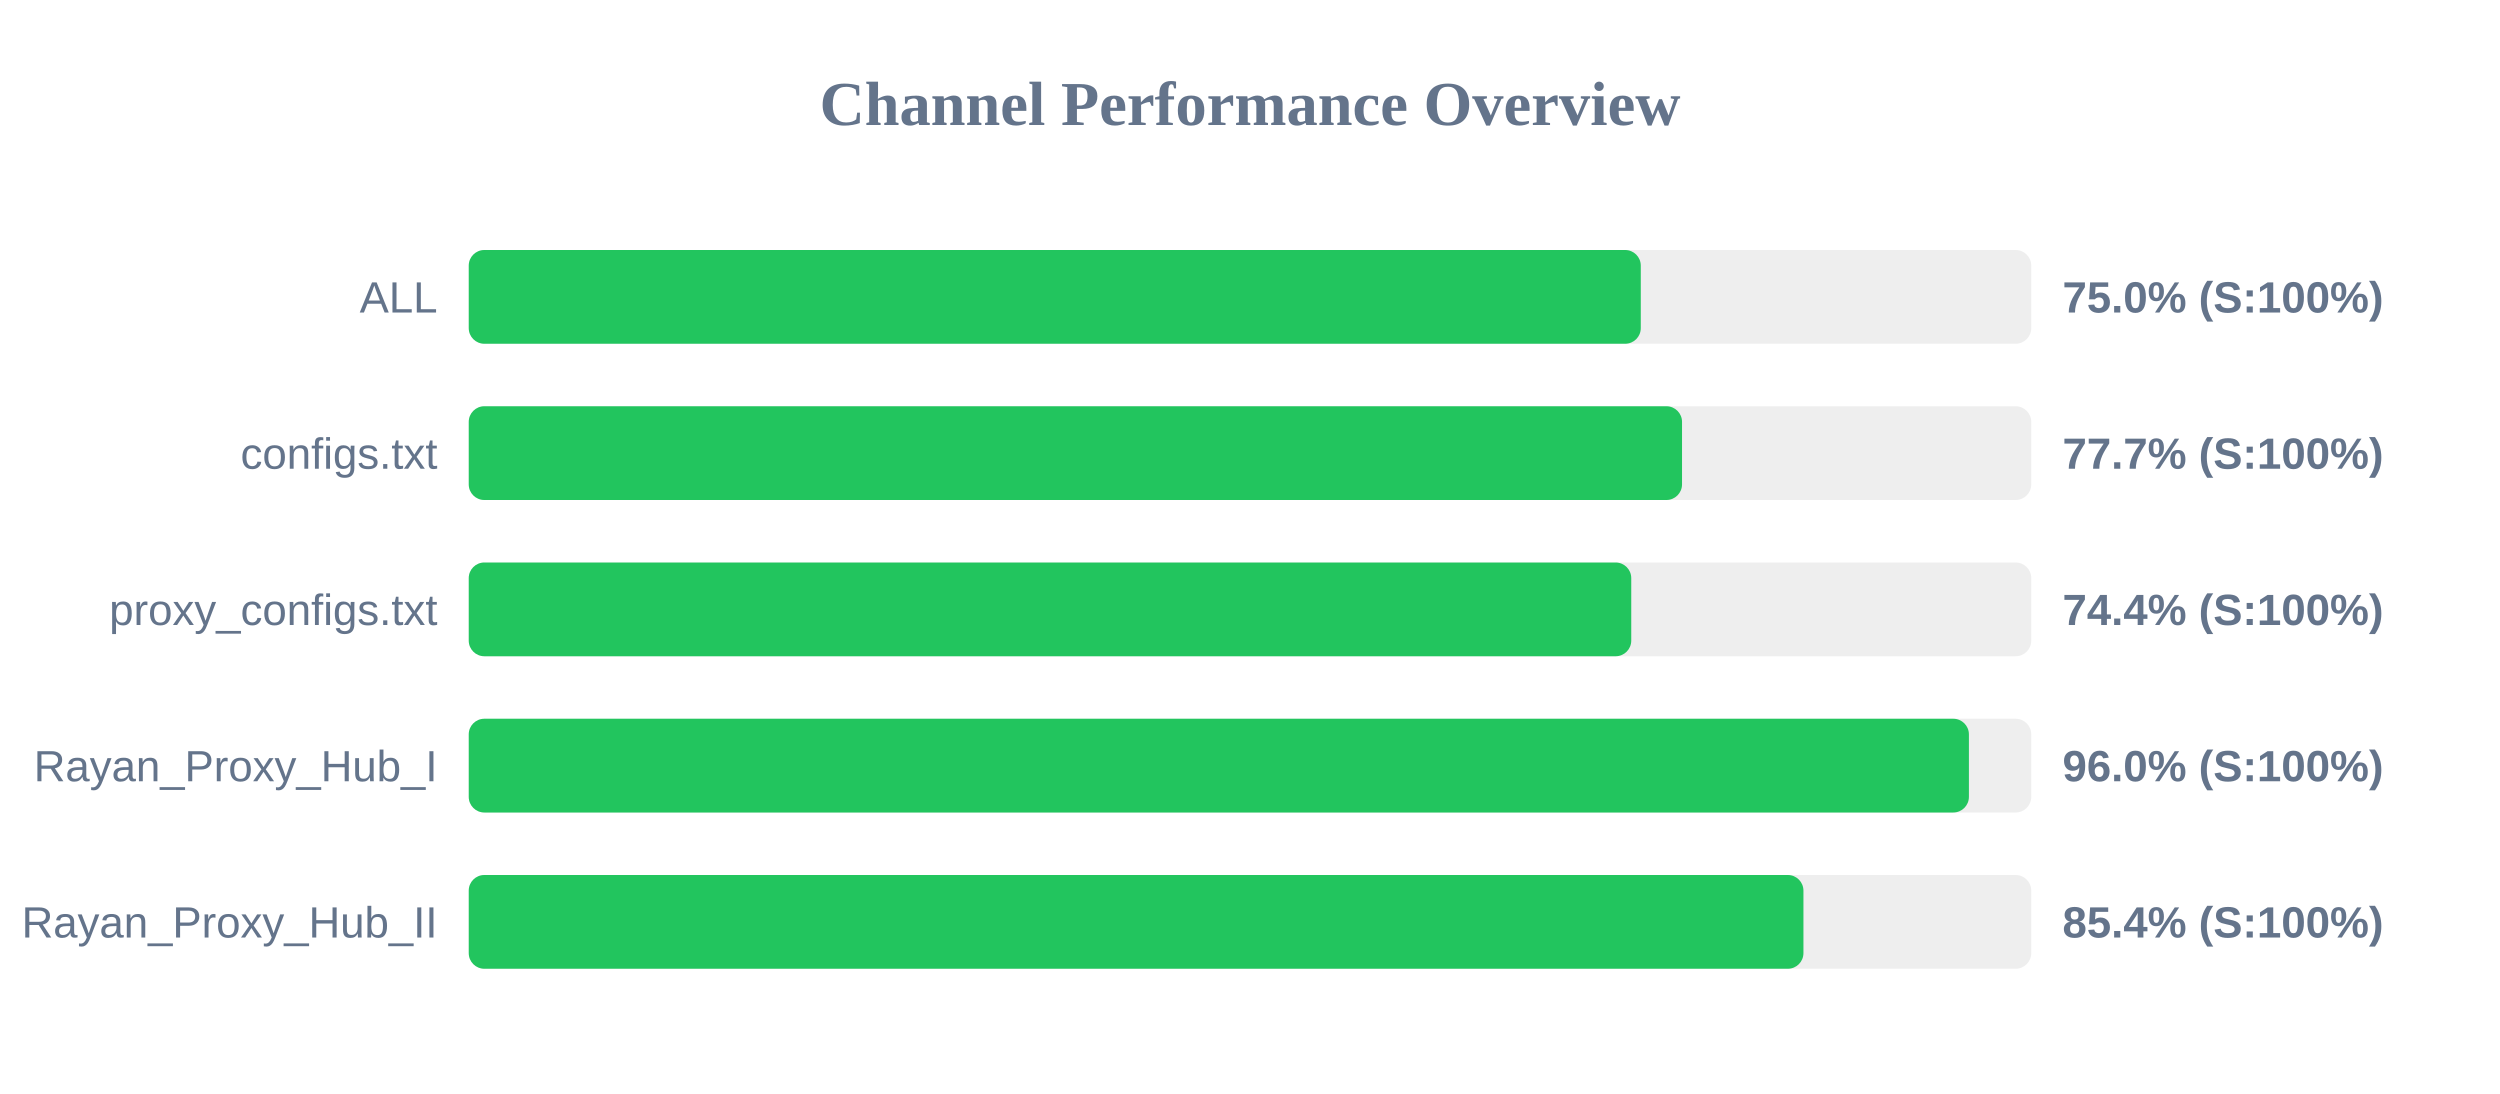
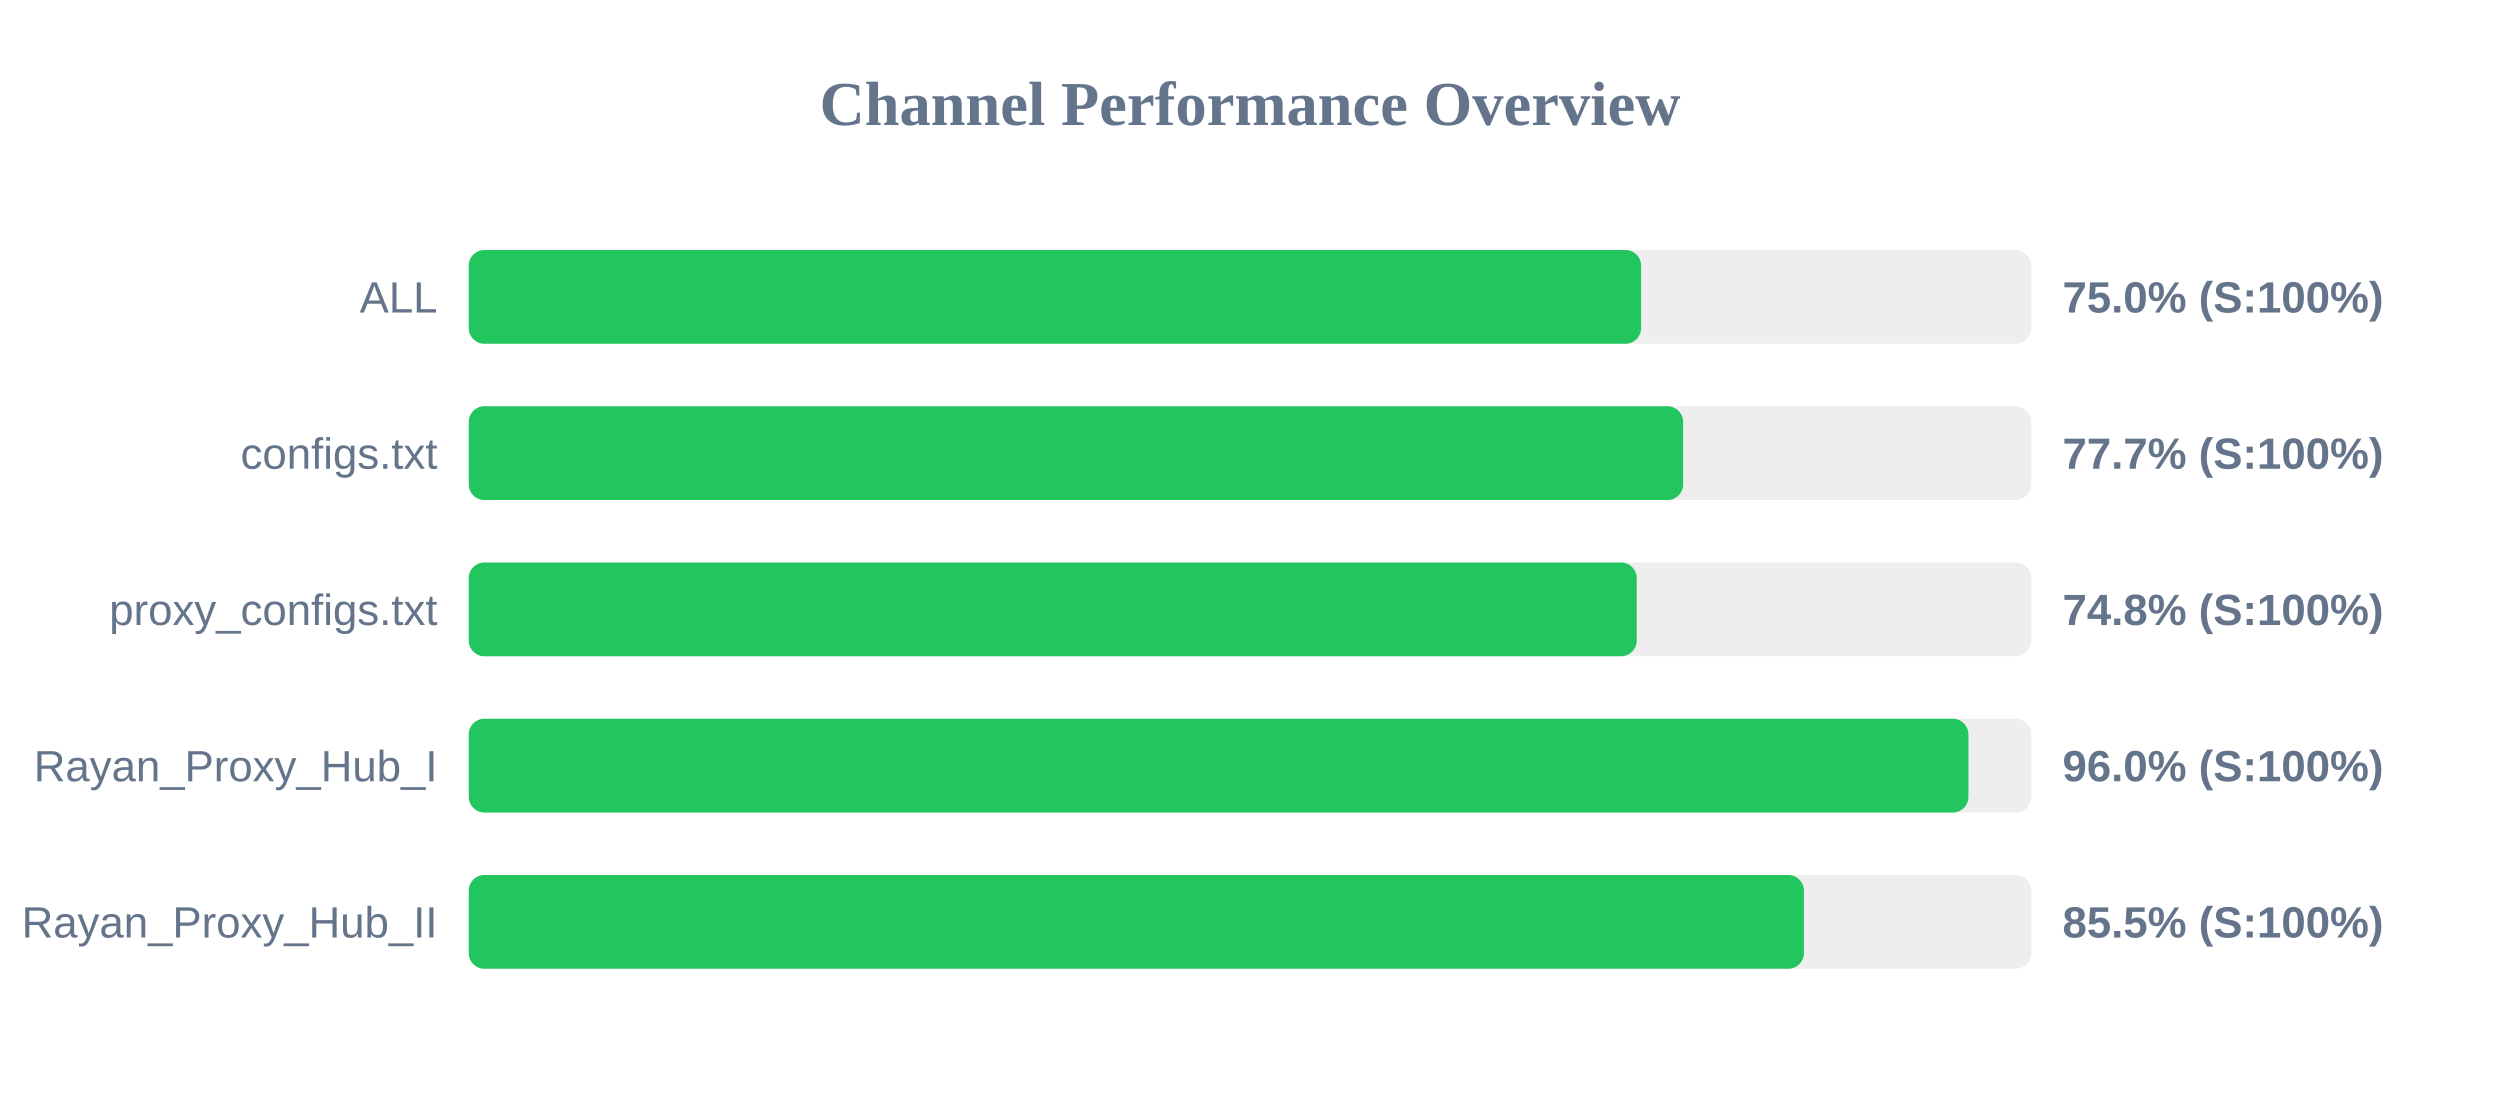
<svg xmlns="http://www.w3.org/2000/svg" width="800" height="350" version="1.1">
  <style>
        .row { font: 14px Arial; fill: #64748b; }
        .score { font: bold 14px Arial; fill: #64748b; }
    </style>
  <text x="400" y="40" text-anchor="middle" font-size="20px" font-weight="bold" fill="#64748b">Channel Performance Overview</text>
  <rect x="150" y="80" width="500" height="30" fill="#eee" rx="5" />
-   <rect x="150" y="80" width="375.05" height="30" fill="#22c55e" rx="5" />
+   <rect x="150" y="80" width="375.15" height="30" fill="#22c55e" rx="5" />
  <text x="140" y="100" text-anchor="end" class="row">ALL</text>
  <text x="660" y="100" text-anchor="start" class="score">75.0% (S:100%)</text>
  <rect x="150" y="130" width="500" height="30" fill="#eee" rx="5" />
-   <rect x="150" y="130" width="388.25" height="30" fill="#22c55e" rx="5" />
+   <rect x="150" y="130" width="388.6" height="30" fill="#22c55e" rx="5" />
  <text x="140" y="150" text-anchor="end" class="row">configs.txt</text>
  <text x="660" y="150" text-anchor="start" class="score">77.7% (S:100%)</text>
  <rect x="150" y="180" width="500" height="30" fill="#eee" rx="5" />
-   <rect x="150" y="180" width="372.0" height="30" fill="#22c55e" rx="5" />
+   <rect x="150" y="180" width="373.75" height="30" fill="#22c55e" rx="5" />
  <text x="140" y="200" text-anchor="end" class="row">proxy_configs.txt</text>
-   <text x="660" y="200" text-anchor="start" class="score">74.4% (S:100%)</text>
+   <text x="660" y="200" text-anchor="start" class="score">74.8% (S:100%)</text>
  <rect x="150" y="230" width="500" height="30" fill="#eee" rx="5" />
-   <rect x="150" y="230" width="480.05" height="30" fill="#22c55e" rx="5" />
+   <rect x="150" y="230" width="479.9" height="30" fill="#22c55e" rx="5" />
  <text x="140" y="250" text-anchor="end" class="row">Rayan_Proxy_Hub_I</text>
  <text x="660" y="250" text-anchor="start" class="score">96.0% (S:100%)</text>
  <rect x="150" y="280" width="500" height="30" fill="#eee" rx="5" />
-   <rect x="150" y="280" width="427.1" height="30" fill="#22c55e" rx="5" />
+   <rect x="150" y="280" width="427.25" height="30" fill="#22c55e" rx="5" />
  <text x="140" y="300" text-anchor="end" class="row">Rayan_Proxy_Hub_II</text>
-   <text x="660" y="300" text-anchor="start" class="score">85.4% (S:100%)</text>
+   <text x="660" y="300" text-anchor="start" class="score">85.5% (S:100%)</text>
</svg>
